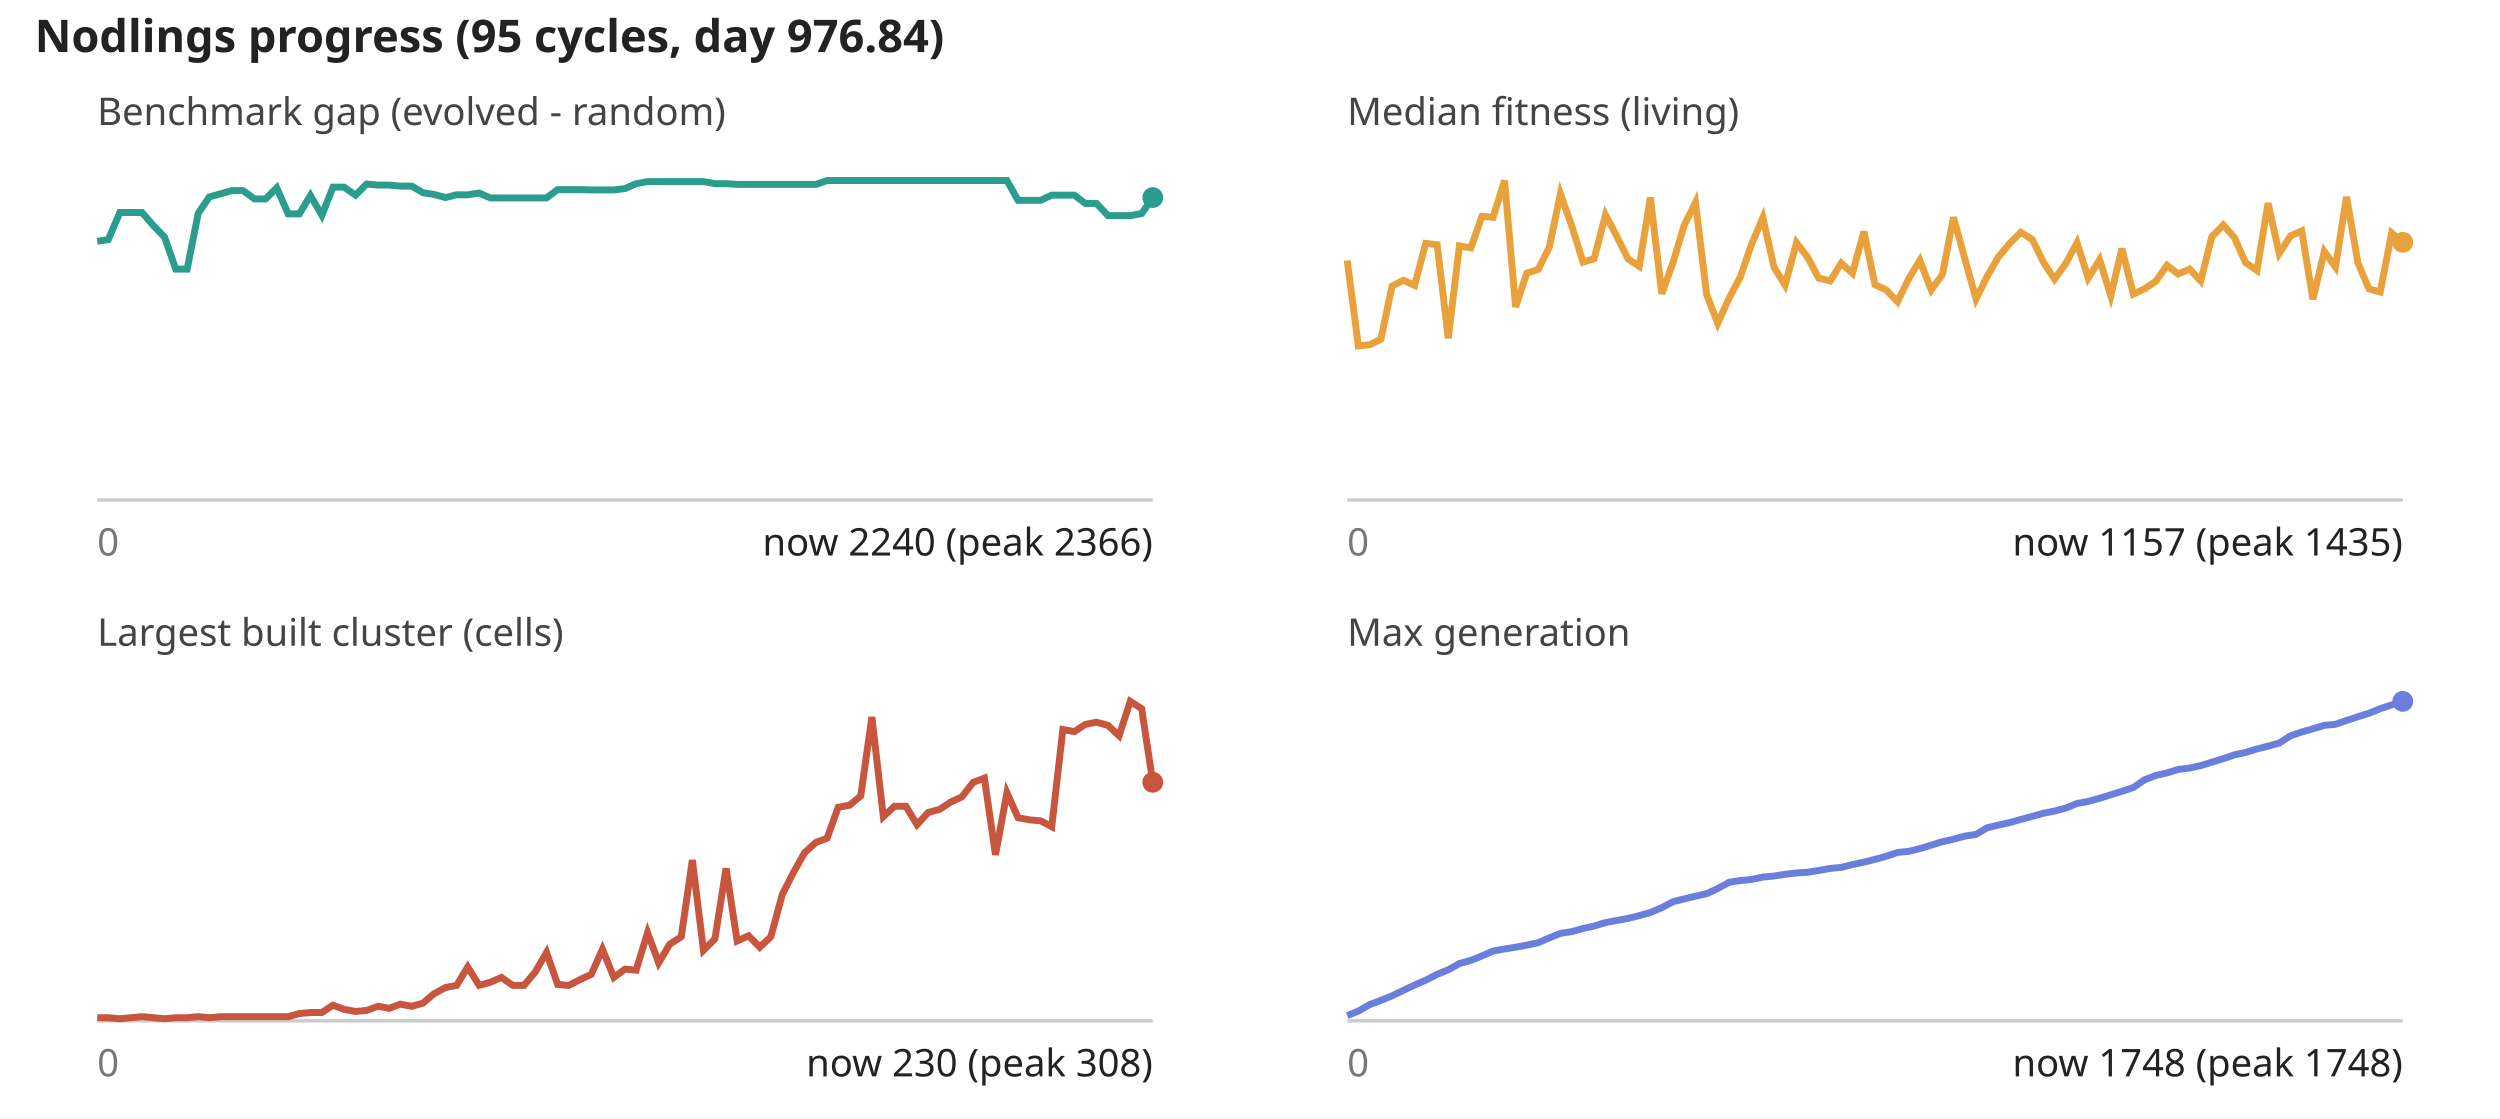
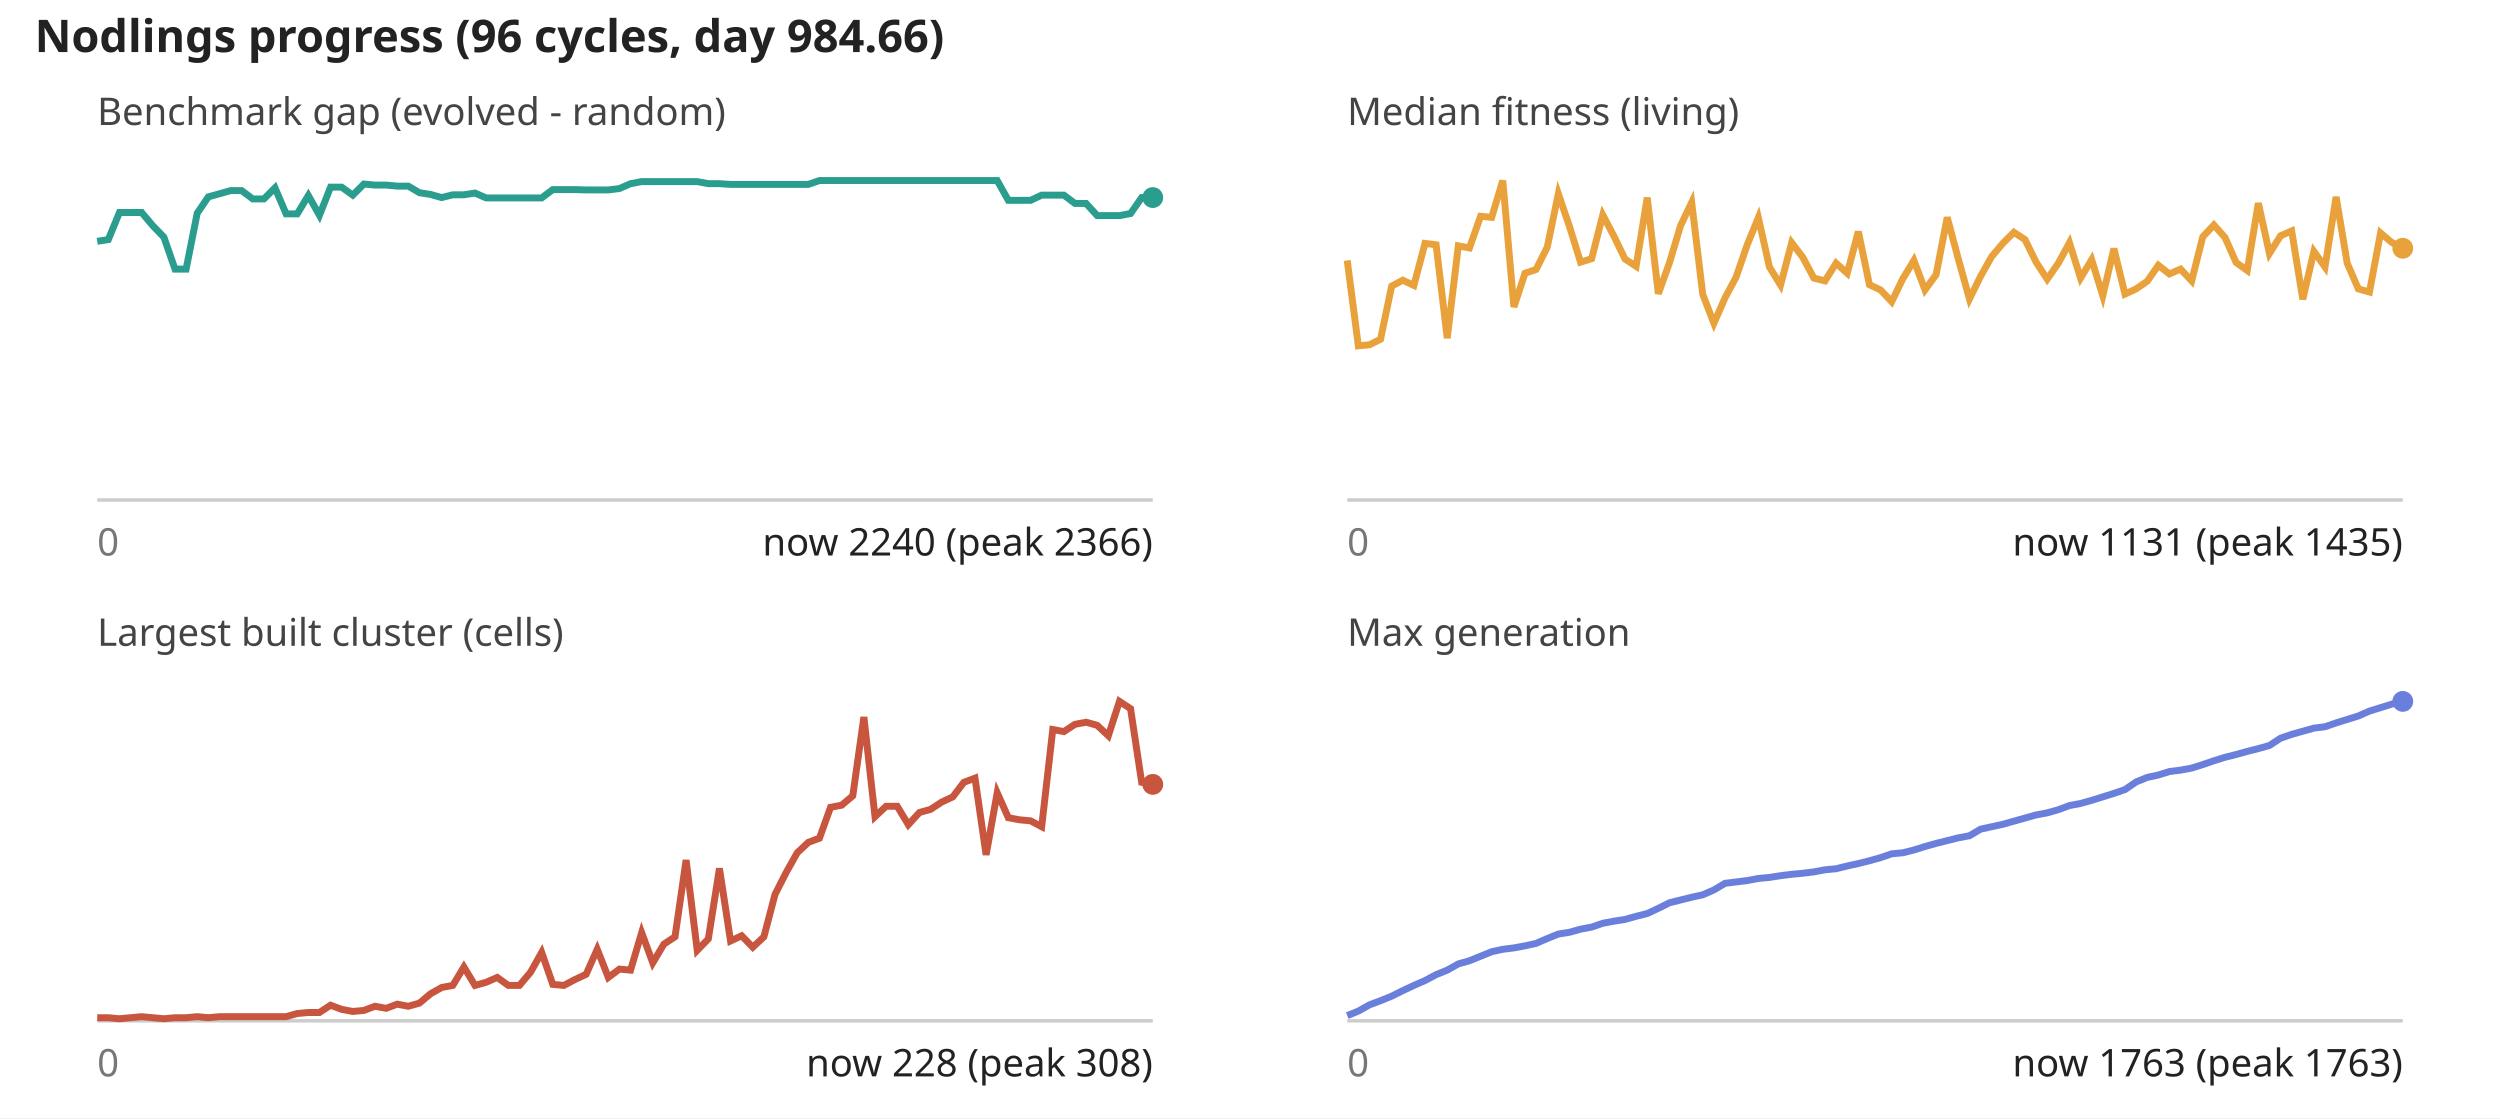
<svg xmlns="http://www.w3.org/2000/svg" viewBox="0 0 720 322" font-family="sans-serif" font-size="11">
  <rect width="100%" height="100%" fill="#fff" />
-   <text x="10" y="15" font-size="13" font-weight="bold" fill="#222">Nodlings progress (95 cycles, day 976.84)</text>
+   <text x="10" y="15" font-size="13" font-weight="bold" fill="#222">Nodlings progress (96 cycles, day 984.66)</text>
  <text x="28" y="36" fill="#444">Benchmark gap (evolved - random)</text>
  <line x1="28" y1="144" x2="332" y2="144" stroke="#ccc" />
-   <polyline fill="none" stroke="#2a9d8f" stroke-width="2" points="28.0,69.5 31.2,69.0 34.5,61.2 37.7,61.2 40.9,61.2 44.2,65.0 47.4,68.3 50.6,77.5 53.9,77.5 57.1,61.4 60.3,56.7 63.6,55.8 66.8,54.9 70.0,54.9 73.3,57.3 76.5,57.3 79.7,54.1 83.0,61.6 86.2,61.6 89.4,56.3 92.7,62.0 95.9,53.9 99.1,53.9 102.4,56.2 105.6,53.0 108.9,53.3 112.1,53.3 115.3,53.6 118.6,53.6 121.8,55.5 125.0,56.0 128.3,56.9 131.5,56.1 134.7,56.1 138.0,55.6 141.2,57.0 144.4,57.0 147.7,57.0 150.9,57.0 154.1,57.0 157.4,57.0 160.6,54.6 163.8,54.6 167.1,54.6 170.3,54.7 173.5,54.7 176.8,54.7 180.0,54.3 183.2,52.9 186.5,52.3 189.7,52.3 192.9,52.3 196.2,52.3 199.4,52.3 202.6,52.3 205.9,52.9 209.1,52.9 212.3,53.1 215.6,53.1 218.8,53.1 222.0,53.1 225.3,53.1 228.5,53.1 231.7,53.1 235.0,53.1 238.2,52.0 241.4,52.0 244.7,52.0 247.9,52.0 251.1,52.0 254.4,52.0 257.6,52.0 260.9,52.0 264.1,52.0 267.3,52.0 270.6,52.0 273.8,52.0 277.0,52.0 280.3,52.0 283.5,52.0 286.7,52.0 290.0,52.0 293.2,57.7 296.4,57.7 299.7,57.7 302.9,56.2 306.1,56.2 309.4,56.2 312.6,58.6 315.8,58.6 319.1,62.1 322.3,62.1 325.5,62.1 328.8,61.5 332.0,56.9" />
+   <polyline fill="none" stroke="#2a9d8f" stroke-width="2" points="28.0,69.5 31.2,69.0 34.4,61.2 37.6,61.2 40.8,61.2 44.0,65.0 47.2,68.3 50.4,77.5 53.6,77.5 56.8,61.4 60.0,56.7 63.2,55.8 66.4,54.9 69.6,54.9 72.8,57.3 76.0,57.3 79.2,54.1 82.4,61.6 85.6,61.6 88.8,56.3 92.0,62.0 95.2,53.9 98.4,53.9 101.6,56.2 104.8,53.0 108.0,53.3 111.2,53.3 114.4,53.6 117.6,53.6 120.8,55.5 124.0,56.0 127.2,56.9 130.4,56.1 133.6,56.1 136.8,55.6 140.0,57.0 143.2,57.0 146.4,57.0 149.6,57.0 152.8,57.0 156.0,57.0 159.2,54.6 162.4,54.6 165.6,54.6 168.8,54.7 172.0,54.7 175.2,54.7 178.4,54.3 181.6,52.9 184.8,52.3 188.0,52.3 191.2,52.3 194.4,52.3 197.6,52.3 200.8,52.3 204.0,52.9 207.2,52.9 210.4,53.1 213.6,53.1 216.8,53.1 220.0,53.1 223.2,53.1 226.4,53.1 229.6,53.1 232.8,53.1 236.0,52.0 239.2,52.0 242.4,52.0 245.6,52.0 248.8,52.0 252.0,52.0 255.2,52.0 258.4,52.0 261.6,52.0 264.8,52.0 268.0,52.0 271.2,52.0 274.4,52.0 277.6,52.0 280.8,52.0 284.0,52.0 287.2,52.0 290.4,57.7 293.6,57.7 296.8,57.7 300.0,56.2 303.2,56.2 306.4,56.2 309.6,58.6 312.8,58.6 316.0,62.1 319.2,62.1 322.4,62.1 325.6,61.5 328.8,56.9 332.0,56.9" />
  <circle cx="332.0" cy="56.9" r="3" fill="#2a9d8f" />
  <text x="28" y="160" fill="#777">0</text>
  <text x="332" y="160" text-anchor="end" fill="#222">now 2240 (peak 2366)</text>
  <text x="388" y="36" fill="#444">Median fitness (living)</text>
  <line x1="388" y1="144" x2="692" y2="144" stroke="#ccc" />
-   <polyline fill="none" stroke="#e9a23b" stroke-width="2" points="388.0,75.0 391.2,99.6 394.5,99.3 397.7,97.7 400.9,82.4 404.2,80.7 407.4,82.2 410.6,70.1 413.9,70.5 417.1,97.4 420.3,70.8 423.6,71.4 426.8,62.3 430.0,62.6 433.3,52.0 436.5,88.4 439.7,78.7 443.0,77.6 446.2,71.2 449.4,55.8 452.7,65.2 455.9,75.5 459.1,74.5 462.4,61.9 465.6,68.0 468.9,74.6 472.1,76.7 475.3,56.9 478.6,84.6 481.8,75.7 485.0,65.0 488.3,58.3 491.5,84.8 494.7,93.1 498.0,85.8 501.2,79.8 504.4,70.5 507.7,62.7 510.9,76.9 514.1,82.1 517.4,69.9 520.6,74.1 523.8,80.1 527.1,80.9 530.3,75.8 533.5,78.7 536.8,66.7 540.0,82.0 543.2,83.5 546.5,86.9 549.7,80.3 552.9,75.0 556.2,83.5 559.4,79.1 562.6,62.6 565.9,74.6 569.1,86.1 572.3,79.6 575.6,73.9 578.8,70.1 582.0,66.9 585.3,69.0 588.5,75.5 591.7,80.4 595.0,75.8 598.2,69.9 601.4,80.1 604.7,74.8 607.9,85.2 611.1,71.6 614.4,84.7 617.6,83.2 620.9,81.0 624.1,76.4 627.3,78.9 630.6,77.5 633.8,80.9 637.0,68.2 640.3,64.8 643.5,68.4 646.7,75.6 650.0,77.9 653.2,58.5 656.4,73.0 659.7,67.9 662.9,66.5 666.1,86.2 669.4,72.4 672.6,76.9 675.8,56.7 679.1,75.8 682.3,83.2 685.5,84.1 688.8,67.1 692.0,69.8" />
-   <circle cx="692.0" cy="69.8" r="3" fill="#e9a23b" />
+   <polyline fill="none" stroke="#e9a23b" stroke-width="2" points="388.0,75.0 391.2,99.6 394.4,99.3 397.6,97.7 400.8,82.4 404.0,80.7 407.2,82.2 410.4,70.1 413.6,70.5 416.8,97.4 420.0,70.8 423.2,71.4 426.4,62.3 429.6,62.6 432.8,52.0 436.0,88.4 439.2,78.7 442.4,77.6 445.6,71.2 448.8,55.8 452.0,65.2 455.2,75.5 458.4,74.5 461.6,61.9 464.8,68.0 468.0,74.6 471.2,76.7 474.4,56.9 477.6,84.6 480.8,75.7 484.0,65.0 487.2,58.3 490.4,84.8 493.6,93.1 496.8,85.8 500.0,79.8 503.2,70.5 506.4,62.7 509.6,76.9 512.8,82.1 516.0,69.9 519.2,74.1 522.4,80.1 525.6,80.9 528.8,75.8 532.0,78.7 535.2,66.7 538.4,82.0 541.6,83.5 544.8,86.9 548.0,80.3 551.2,75.0 554.4,83.5 557.6,79.1 560.8,62.6 564.0,74.6 567.2,86.1 570.4,79.6 573.6,73.9 576.8,70.1 580.0,66.9 583.2,69.0 586.4,75.5 589.6,80.4 592.8,75.8 596.0,69.9 599.2,80.1 602.4,74.8 605.6,85.2 608.8,71.6 612.0,84.7 615.2,83.2 618.4,81.0 621.6,76.4 624.8,78.9 628.0,77.5 631.2,80.9 634.4,68.2 637.6,64.8 640.8,68.4 644.0,75.6 647.2,77.9 650.4,58.5 653.6,73.0 656.8,67.9 660.0,66.5 663.2,86.2 666.4,72.4 669.6,76.9 672.8,56.7 676.0,75.8 679.2,83.2 682.4,84.1 685.6,67.1 688.8,69.8 692.0,71.5" />
+   <circle cx="692.0" cy="71.5" r="3" fill="#e9a23b" />
  <text x="388" y="160" fill="#777">0</text>
-   <text x="692" y="160" text-anchor="end" fill="#222">now 1157 (peak 1435)</text>
+   <text x="692" y="160" text-anchor="end" fill="#222">now 1131 (peak 1435)</text>
  <text x="28" y="186" fill="#444">Largest built cluster (cells)</text>
  <line x1="28" y1="294" x2="332" y2="294" stroke="#ccc" />
-   <polyline fill="none" stroke="#c8553d" stroke-width="2" points="28.0,293.1 31.2,293.1 34.5,293.4 37.7,293.1 40.9,292.8 44.2,293.1 47.4,293.4 50.6,293.1 53.9,293.1 57.1,292.8 60.3,293.1 63.6,292.8 66.8,292.8 70.0,292.8 73.3,292.8 76.5,292.8 79.7,292.8 83.0,292.8 86.2,291.9 89.4,291.6 92.7,291.6 95.9,289.5 99.1,290.7 102.4,291.3 105.6,291.0 108.9,289.8 112.1,290.4 115.3,289.2 118.6,289.8 121.8,288.9 125.0,286.2 128.3,284.4 131.5,283.8 134.7,278.5 138.0,283.8 141.2,282.9 144.4,281.5 147.7,283.8 150.9,283.8 154.1,280.0 157.4,274.3 160.6,283.5 163.8,283.8 167.1,282.1 170.3,280.6 173.5,273.4 176.8,281.5 180.0,279.1 183.2,279.4 186.5,268.6 189.7,277.3 192.9,271.9 196.2,269.8 199.4,247.7 202.6,273.7 205.9,270.4 209.1,250.1 212.3,271.0 215.6,269.5 218.8,272.8 222.0,269.8 225.3,257.6 228.5,251.3 231.7,245.6 235.0,242.6 238.2,241.4 241.4,232.5 244.7,231.9 247.9,229.2 251.1,206.5 254.4,235.2 257.6,232.2 260.9,232.2 264.1,237.5 267.3,234.0 270.6,233.1 273.8,231.0 277.0,229.5 280.3,225.3 283.5,224.1 286.7,246.2 290.0,228.3 293.2,235.5 296.4,236.1 299.7,236.4 302.9,238.1 306.1,210.1 309.4,210.7 312.6,208.6 315.8,208.0 319.1,208.9 322.3,211.9 325.5,202.0 328.8,204.1 332.0,225.3" />
-   <circle cx="332.0" cy="225.3" r="3" fill="#c8553d" />
+   <polyline fill="none" stroke="#c8553d" stroke-width="2" points="28.0,293.1 31.2,293.1 34.4,293.4 37.6,293.1 40.8,292.8 44.0,293.1 47.2,293.4 50.4,293.1 53.6,293.1 56.8,292.8 60.0,293.1 63.2,292.8 66.4,292.8 69.6,292.8 72.8,292.8 76.0,292.8 79.2,292.8 82.4,292.8 85.6,291.9 88.8,291.6 92.0,291.6 95.2,289.5 98.4,290.7 101.6,291.3 104.8,291.0 108.0,289.8 111.2,290.4 114.4,289.2 117.6,289.8 120.8,288.9 124.0,286.2 127.2,284.4 130.4,283.8 133.6,278.5 136.8,283.8 140.0,282.9 143.2,281.5 146.4,283.8 149.6,283.8 152.8,280.0 156.0,274.3 159.2,283.5 162.4,283.8 165.6,282.1 168.8,280.6 172.0,273.4 175.2,281.5 178.4,279.1 181.6,279.4 184.8,268.6 188.0,277.3 191.2,271.9 194.4,269.8 197.6,247.7 200.8,273.7 204.0,270.4 207.2,250.1 210.4,271.0 213.6,269.5 216.8,272.8 220.0,269.8 223.2,257.6 226.4,251.3 229.6,245.6 232.8,242.6 236.0,241.4 239.2,232.5 242.4,231.9 245.6,229.2 248.8,206.5 252.0,235.2 255.2,232.2 258.4,232.2 261.6,237.5 264.8,234.0 268.0,233.1 271.2,231.0 274.4,229.5 277.6,225.3 280.8,224.1 284.0,246.2 287.2,228.3 290.4,235.5 293.6,236.1 296.8,236.4 300.0,238.1 303.2,210.1 306.4,210.7 309.6,208.6 312.8,208.0 316.0,208.9 319.2,211.9 322.4,202.0 325.6,204.1 328.8,225.3 332.0,225.9" />
+   <circle cx="332.0" cy="225.9" r="3" fill="#c8553d" />
  <text x="28" y="310" fill="#777">0</text>
-   <text x="332" y="310" text-anchor="end" fill="#222">now 230 (peak 308)</text>
+   <text x="332" y="310" text-anchor="end" fill="#222">now 228 (peak 308)</text>
  <text x="388" y="186" fill="#444">Max generation</text>
  <line x1="388" y1="294" x2="692" y2="294" stroke="#ccc" />
-   <polyline fill="none" stroke="#6a7fdb" stroke-width="2" points="388.0,292.5 391.2,291.2 394.5,289.3 397.7,288.1 400.9,286.8 404.2,285.2 407.4,283.7 410.6,282.3 413.9,280.6 417.1,279.3 420.3,277.5 423.6,276.6 426.8,275.3 430.0,273.9 433.3,273.3 436.5,272.8 439.7,272.2 443.0,271.5 446.2,270.1 449.4,268.8 452.7,268.3 455.9,267.4 459.1,266.7 462.4,265.7 465.6,265.1 468.9,264.5 472.1,263.7 475.3,262.8 478.6,261.4 481.8,259.7 485.0,258.9 488.3,258.1 491.5,257.4 494.7,255.9 498.0,254.1 501.2,253.6 504.4,253.3 507.7,252.6 510.9,252.3 514.1,251.8 517.4,251.4 520.6,251.2 523.8,250.7 527.1,250.1 530.3,249.8 533.5,249.0 536.8,248.3 540.0,247.5 543.2,246.6 546.5,245.5 549.7,245.2 552.9,244.4 556.2,243.4 559.4,242.4 562.6,241.7 565.9,240.8 569.1,240.3 572.3,238.4 575.6,237.6 578.8,236.9 582.0,236.0 585.3,235.1 588.5,234.2 591.7,233.6 595.0,232.7 598.2,231.4 601.4,230.8 604.7,229.9 607.9,228.9 611.1,227.9 614.4,226.8 617.6,224.6 620.9,223.3 624.1,222.6 627.3,221.6 630.6,221.2 633.8,220.5 637.0,219.5 640.3,218.5 643.5,217.4 646.7,216.7 650.0,215.7 653.2,214.9 656.4,214.0 659.7,211.9 662.9,210.8 666.1,209.9 669.4,208.9 672.6,208.6 675.8,207.5 679.1,206.4 682.3,205.4 685.5,204.1 688.8,203.0 692.0,202.0" />
+   <polyline fill="none" stroke="#6a7fdb" stroke-width="2" points="388.0,292.5 391.2,291.2 394.4,289.4 397.6,288.2 400.8,286.9 404.0,285.3 407.2,283.8 410.4,282.4 413.6,280.7 416.8,279.4 420.0,277.6 423.2,276.7 426.4,275.4 429.6,274.1 432.8,273.4 436.0,273.0 439.2,272.4 442.4,271.7 445.6,270.3 448.8,269.0 452.0,268.5 455.2,267.6 458.4,267.0 461.6,265.9 464.8,265.3 468.0,264.8 471.2,263.9 474.4,263.1 477.6,261.6 480.8,260.0 484.0,259.2 487.2,258.4 490.4,257.7 493.6,256.3 496.8,254.4 500.0,254.0 503.2,253.6 506.4,253.0 509.6,252.7 512.8,252.2 516.0,251.8 519.2,251.5 522.4,251.1 525.6,250.5 528.8,250.2 532.0,249.4 535.2,248.7 538.4,247.9 541.6,247.0 544.8,245.9 548.0,245.6 551.2,244.8 554.4,243.8 557.6,242.9 560.8,242.1 564.0,241.3 567.2,240.7 570.4,238.8 573.6,238.1 576.8,237.4 580.0,236.5 583.2,235.6 586.4,234.7 589.6,234.1 592.8,233.2 596.0,232.0 599.2,231.4 602.4,230.5 605.6,229.5 608.8,228.5 612.0,227.4 615.2,225.2 618.4,223.9 621.6,223.2 624.8,222.2 628.0,221.8 631.2,221.2 634.4,220.2 637.6,219.1 640.8,218.1 644.0,217.3 647.2,216.4 650.4,215.6 653.6,214.7 656.8,212.6 660.0,211.5 663.2,210.6 666.4,209.7 669.6,209.3 672.8,208.2 676.0,207.2 679.2,206.2 682.4,204.8 685.6,203.8 688.8,202.8 692.0,202.0" />
  <circle cx="692.0" cy="202.0" r="3" fill="#6a7fdb" />
  <text x="388" y="310" fill="#777">0</text>
-   <text x="692" y="310" text-anchor="end" fill="#222">now 1748 (peak 1748)</text>
+   <text x="692" y="310" text-anchor="end" fill="#222">now 1763 (peak 1763)</text>
</svg>
